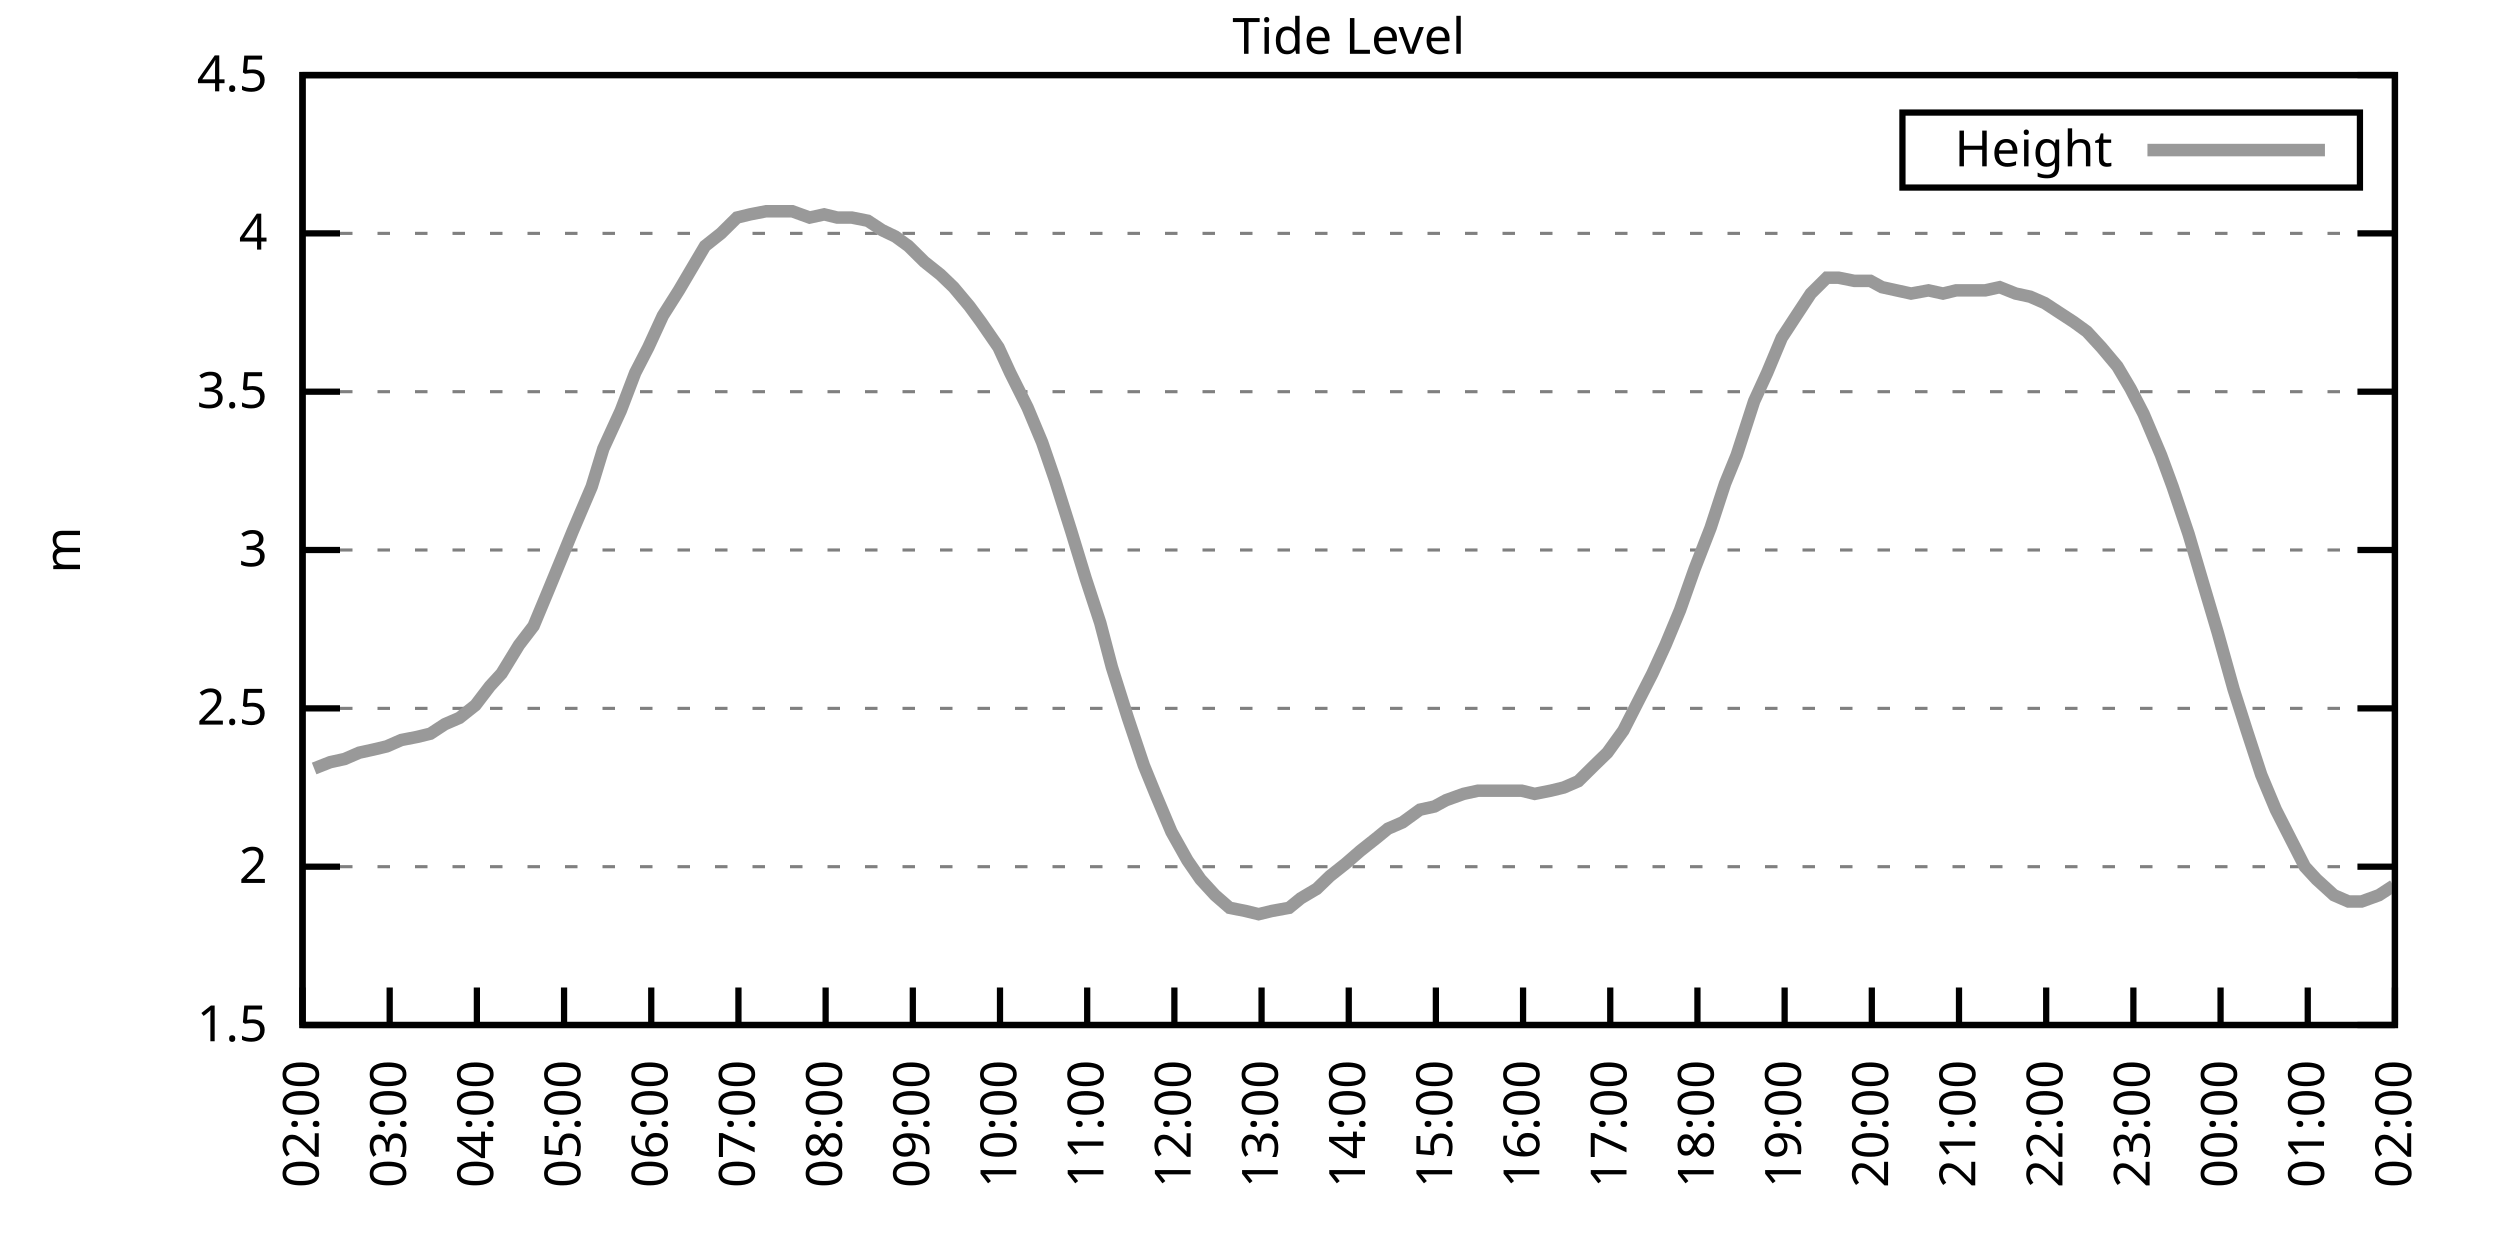
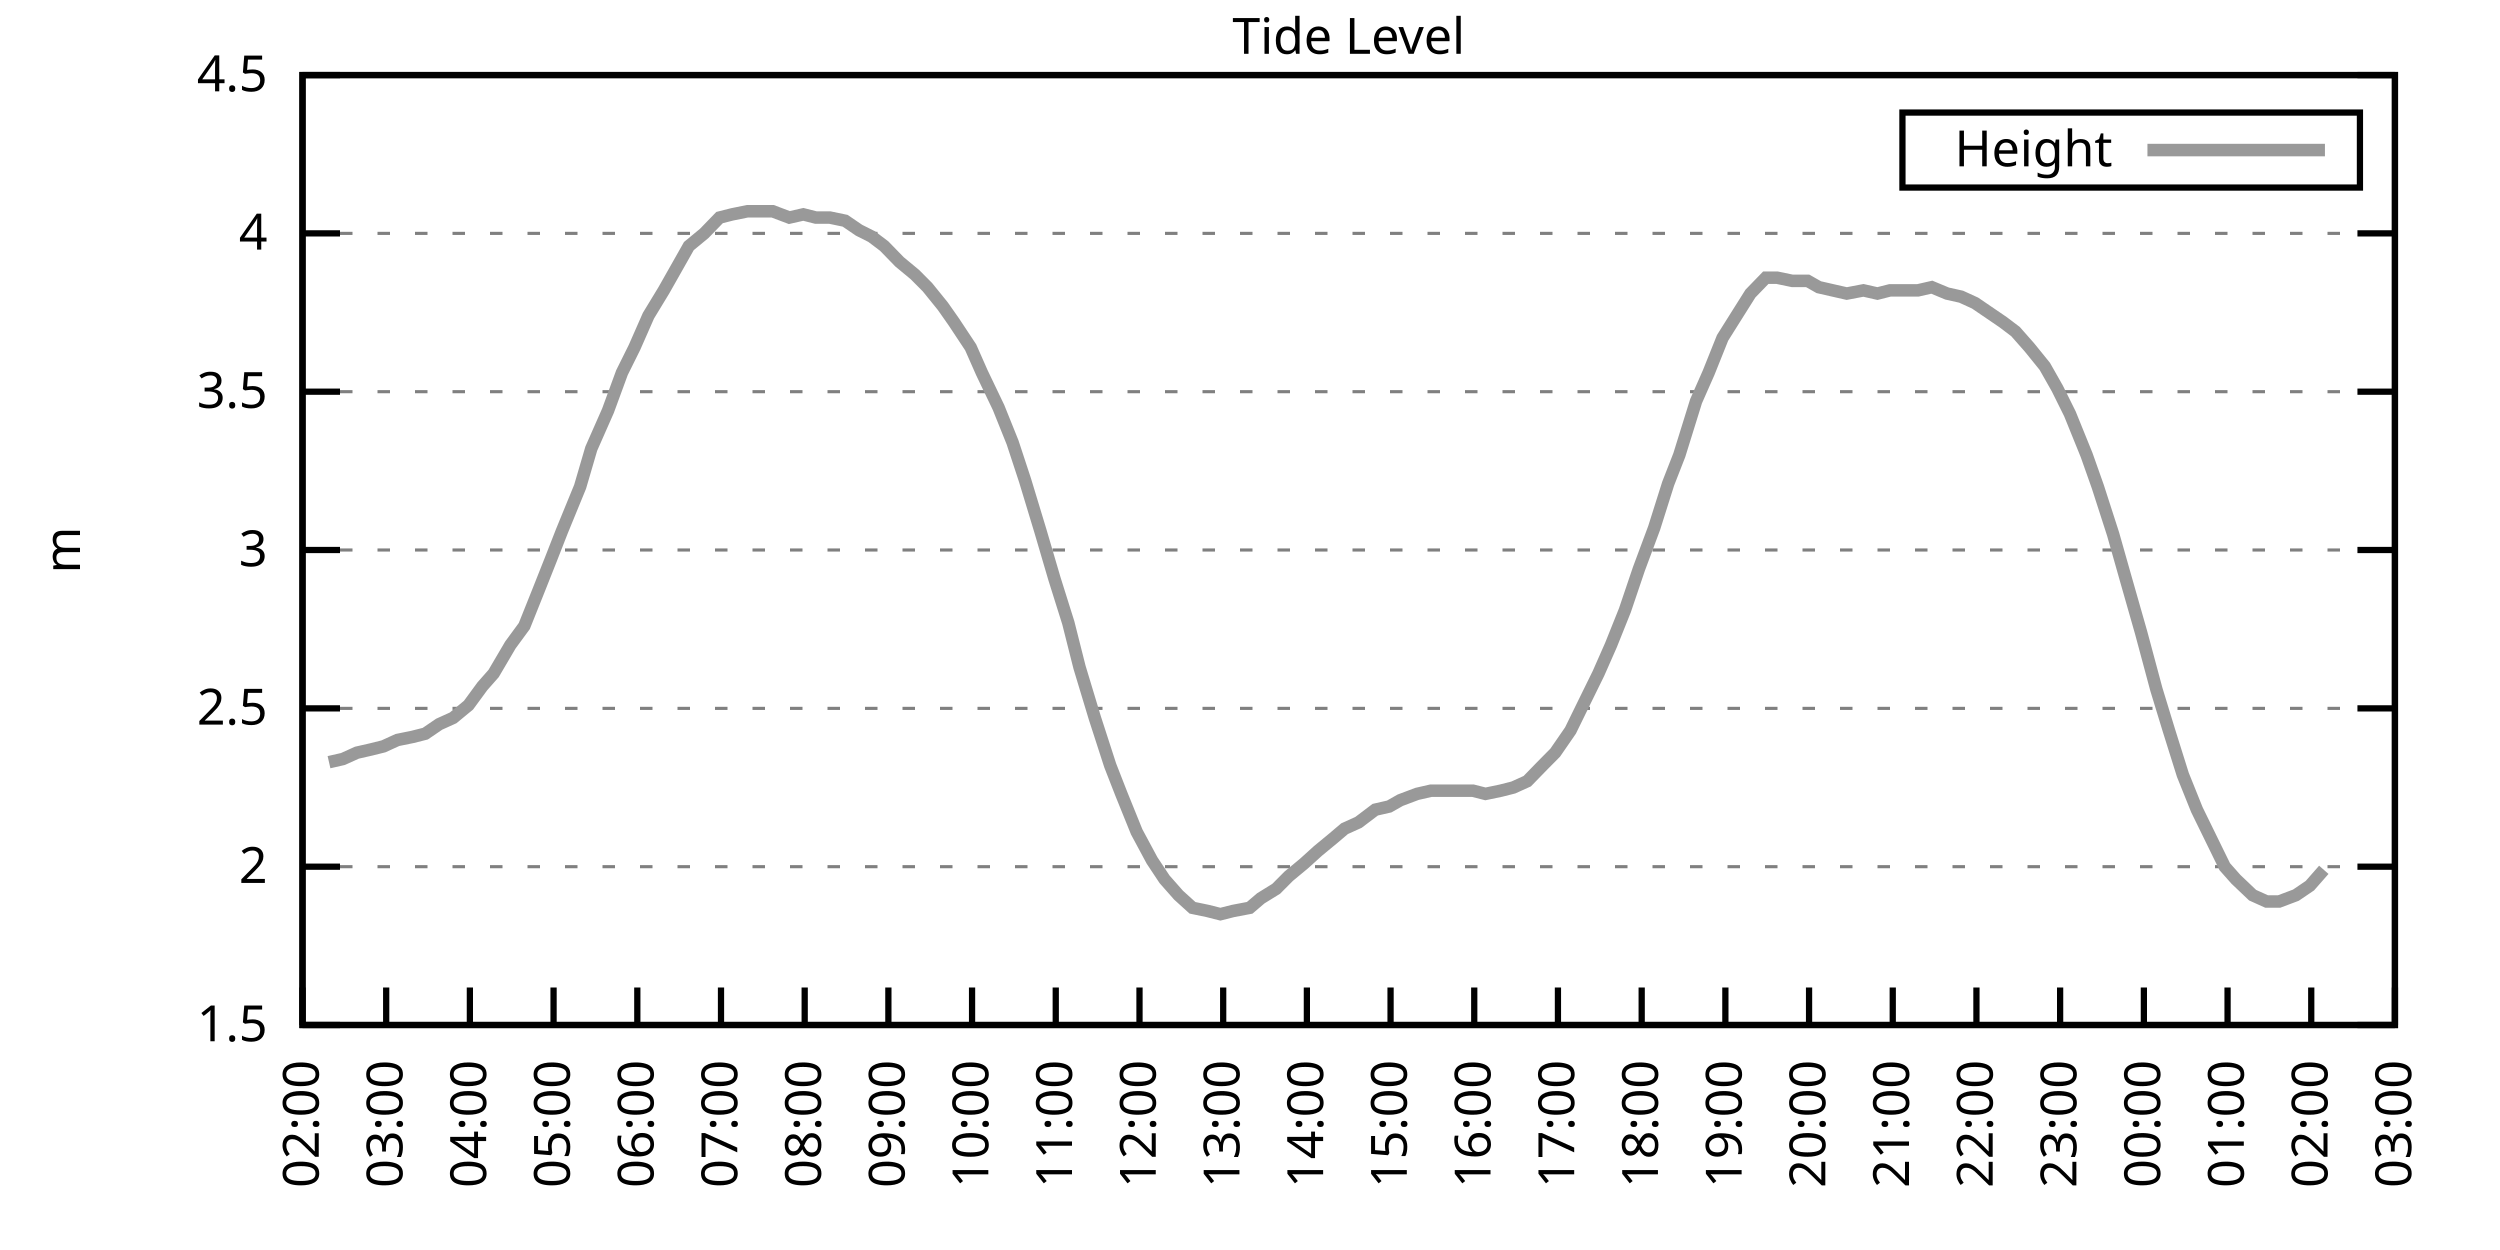
<svg xmlns="http://www.w3.org/2000/svg" xmlns:xlink="http://www.w3.org/1999/xlink" width="400" height="200" viewBox="0 0 400 200">
  <g id="gnuplot_canvas">
    <rect x="0" y="0" width="400" height="200" fill="none" />
    <defs>
      <circle id="gpDot" r="0.5" stroke-width="0.5" stroke="currentColor" />
      <path id="gpPt0" stroke-width="0.333" stroke="currentColor" d="M-1,0 h2 M0,-1 v2" />
      <path id="gpPt1" stroke-width="0.333" stroke="currentColor" d="M-1,-1 L1,1 M1,-1 L-1,1" />
      <path id="gpPt2" stroke-width="0.333" stroke="currentColor" d="M-1,0 L1,0 M0,-1 L0,1 M-1,-1 L1,1 M-1,1 L1,-1" />
      <rect id="gpPt3" stroke-width="0.333" stroke="currentColor" x="-1" y="-1" width="2" height="2" />
      <rect id="gpPt4" stroke-width="0.333" stroke="currentColor" fill="currentColor" x="-1" y="-1" width="2" height="2" />
      <circle id="gpPt5" stroke-width="0.333" stroke="currentColor" cx="0" cy="0" r="1" />
      <use xlink:href="#gpPt5" id="gpPt6" fill="currentColor" stroke="none" />
      <path id="gpPt7" stroke-width="0.333" stroke="currentColor" d="M0,-1.33 L-1.33,0.67 L1.33,0.67 z" />
      <use xlink:href="#gpPt7" id="gpPt8" fill="currentColor" stroke="none" />
      <use xlink:href="#gpPt7" id="gpPt9" stroke="currentColor" transform="rotate(180)" />
      <use xlink:href="#gpPt9" id="gpPt10" fill="currentColor" stroke="none" />
      <use xlink:href="#gpPt3" id="gpPt11" stroke="currentColor" transform="rotate(45)" />
      <use xlink:href="#gpPt11" id="gpPt12" fill="currentColor" stroke="none" />
      <path id="gpPt13" stroke-width="0.333" stroke="currentColor" d="M0,1.330 L1.265,0.411 L0.782,-1.067 L-0.782,-1.076 L-1.265,0.411 z" />
      <use xlink:href="#gpPt13" id="gpPt14" fill="currentColor" stroke="none" />
      <filter id="textbox" filterUnits="objectBoundingBox" x="0" y="0" height="1" width="1">
        <feFlood flood-color="white" flood-opacity="1" result="bgnd" />
        <feComposite in="SourceGraphic" in2="bgnd" operator="atop" />
      </filter>
      <filter id="greybox" filterUnits="objectBoundingBox" x="0" y="0" height="1" width="1">
        <feFlood flood-color="lightgrey" flood-opacity="1" result="grey" />
        <feComposite in="SourceGraphic" in2="grey" operator="atop" />
      </filter>
    </defs>
    <g fill="none" color="white" stroke="currentColor" stroke-width="1.00" stroke-linecap="butt" stroke-linejoin="miter">
</g>
    <g fill="none" color="black" stroke="currentColor" stroke-width="1.00" stroke-linecap="butt" stroke-linejoin="miter">
      <g stroke="none" shape-rendering="crispEdges">
        <polygon fill="rgb(255, 255, 255)" points="48.40,164.00 383.18,164.00 383.18,12.02 48.40,12.02 " />
      </g>
    </g>
    <g fill="none" color="black" stroke="currentColor" stroke-width="1.00" stroke-linecap="butt" stroke-linejoin="miter">
</g>
    <g fill="none" color="black" stroke="black" stroke-width="0.50" stroke-linecap="butt" stroke-linejoin="miter">
</g>
    <g fill="none" color="gray" stroke="currentColor" stroke-width="0.50" stroke-linecap="butt" stroke-linejoin="miter">
      <path stroke="gray" stroke-dasharray="2,4" class="gridline" d="M48.40,164.00 L383.19,164.00  " />
    </g>
    <g fill="none" color="gray" stroke="gray" stroke-width="1.00" stroke-linecap="butt" stroke-linejoin="miter">
</g>
    <g fill="none" color="black" stroke="currentColor" stroke-width="1.00" stroke-linecap="butt" stroke-linejoin="miter">
      <path stroke="black" d="M48.40,164.00 L54.40,164.00 M383.19,164.00 L377.19,164.00  " />
      <g transform="translate(42.80,166.60)" stroke="none" fill="black" font-family="Sans" font-size="8.00" text-anchor="end">
        <text>
          <tspan font-family="Sans"> 1.5</tspan>
        </text>
      </g>
    </g>
    <g fill="none" color="black" stroke="currentColor" stroke-width="1.00" stroke-linecap="butt" stroke-linejoin="miter">
</g>
    <g fill="none" color="black" stroke="black" stroke-width="0.50" stroke-linecap="butt" stroke-linejoin="miter">
</g>
    <g fill="none" color="gray" stroke="currentColor" stroke-width="0.50" stroke-linecap="butt" stroke-linejoin="miter">
      <path stroke="gray" stroke-dasharray="2,4" class="gridline" d="M48.40,138.67 L383.19,138.67  " />
    </g>
    <g fill="none" color="gray" stroke="gray" stroke-width="1.00" stroke-linecap="butt" stroke-linejoin="miter">
</g>
    <g fill="none" color="black" stroke="currentColor" stroke-width="1.00" stroke-linecap="butt" stroke-linejoin="miter">
      <path stroke="black" d="M48.40,138.67 L54.40,138.67 M383.19,138.67 L377.19,138.67  " />
      <g transform="translate(42.80,141.27)" stroke="none" fill="black" font-family="Sans" font-size="8.00" text-anchor="end">
        <text>
          <tspan font-family="Sans"> 2</tspan>
        </text>
      </g>
    </g>
    <g fill="none" color="black" stroke="currentColor" stroke-width="1.00" stroke-linecap="butt" stroke-linejoin="miter">
</g>
    <g fill="none" color="black" stroke="black" stroke-width="0.50" stroke-linecap="butt" stroke-linejoin="miter">
</g>
    <g fill="none" color="gray" stroke="currentColor" stroke-width="0.50" stroke-linecap="butt" stroke-linejoin="miter">
      <path stroke="gray" stroke-dasharray="2,4" class="gridline" d="M48.40,113.34 L383.19,113.34  " />
    </g>
    <g fill="none" color="gray" stroke="gray" stroke-width="1.00" stroke-linecap="butt" stroke-linejoin="miter">
</g>
    <g fill="none" color="black" stroke="currentColor" stroke-width="1.00" stroke-linecap="butt" stroke-linejoin="miter">
      <path stroke="black" d="M48.40,113.34 L54.40,113.34 M383.19,113.34 L377.19,113.34  " />
      <g transform="translate(42.80,115.94)" stroke="none" fill="black" font-family="Sans" font-size="8.00" text-anchor="end">
        <text>
          <tspan font-family="Sans"> 2.5</tspan>
        </text>
      </g>
    </g>
    <g fill="none" color="black" stroke="currentColor" stroke-width="1.00" stroke-linecap="butt" stroke-linejoin="miter">
</g>
    <g fill="none" color="black" stroke="black" stroke-width="0.50" stroke-linecap="butt" stroke-linejoin="miter">
</g>
    <g fill="none" color="gray" stroke="currentColor" stroke-width="0.50" stroke-linecap="butt" stroke-linejoin="miter">
      <path stroke="gray" stroke-dasharray="2,4" class="gridline" d="M48.40,88.00 L383.19,88.00  " />
    </g>
    <g fill="none" color="gray" stroke="gray" stroke-width="1.00" stroke-linecap="butt" stroke-linejoin="miter">
</g>
    <g fill="none" color="black" stroke="currentColor" stroke-width="1.00" stroke-linecap="butt" stroke-linejoin="miter">
      <path stroke="black" d="M48.40,88.00 L54.40,88.00 M383.19,88.00 L377.19,88.00  " />
      <g transform="translate(42.80,90.60)" stroke="none" fill="black" font-family="Sans" font-size="8.00" text-anchor="end">
        <text>
          <tspan font-family="Sans"> 3</tspan>
        </text>
      </g>
    </g>
    <g fill="none" color="black" stroke="currentColor" stroke-width="1.00" stroke-linecap="butt" stroke-linejoin="miter">
</g>
    <g fill="none" color="black" stroke="black" stroke-width="0.50" stroke-linecap="butt" stroke-linejoin="miter">
</g>
    <g fill="none" color="gray" stroke="currentColor" stroke-width="0.50" stroke-linecap="butt" stroke-linejoin="miter">
      <path stroke="gray" stroke-dasharray="2,4" class="gridline" d="M48.40,62.67 L383.19,62.67  " />
    </g>
    <g fill="none" color="gray" stroke="gray" stroke-width="1.00" stroke-linecap="butt" stroke-linejoin="miter">
</g>
    <g fill="none" color="black" stroke="currentColor" stroke-width="1.00" stroke-linecap="butt" stroke-linejoin="miter">
      <path stroke="black" d="M48.40,62.67 L54.40,62.67 M383.19,62.67 L377.19,62.67  " />
      <g transform="translate(42.80,65.27)" stroke="none" fill="black" font-family="Sans" font-size="8.00" text-anchor="end">
        <text>
          <tspan font-family="Sans"> 3.5</tspan>
        </text>
      </g>
    </g>
    <g fill="none" color="black" stroke="currentColor" stroke-width="1.00" stroke-linecap="butt" stroke-linejoin="miter">
</g>
    <g fill="none" color="black" stroke="black" stroke-width="0.50" stroke-linecap="butt" stroke-linejoin="miter">
</g>
    <g fill="none" color="gray" stroke="currentColor" stroke-width="0.50" stroke-linecap="butt" stroke-linejoin="miter">
      <path stroke="gray" stroke-dasharray="2,4" class="gridline" d="M48.40,37.34 L383.19,37.34  " />
    </g>
    <g fill="none" color="gray" stroke="gray" stroke-width="1.00" stroke-linecap="butt" stroke-linejoin="miter">
</g>
    <g fill="none" color="black" stroke="currentColor" stroke-width="1.00" stroke-linecap="butt" stroke-linejoin="miter">
      <path stroke="black" d="M48.40,37.34 L54.40,37.34 M383.19,37.34 L377.19,37.34  " />
      <g transform="translate(42.80,39.94)" stroke="none" fill="black" font-family="Sans" font-size="8.00" text-anchor="end">
        <text>
          <tspan font-family="Sans"> 4</tspan>
        </text>
      </g>
    </g>
    <g fill="none" color="black" stroke="currentColor" stroke-width="1.00" stroke-linecap="butt" stroke-linejoin="miter">
</g>
    <g fill="none" color="black" stroke="black" stroke-width="0.50" stroke-linecap="butt" stroke-linejoin="miter">
</g>
    <g fill="none" color="gray" stroke="currentColor" stroke-width="0.50" stroke-linecap="butt" stroke-linejoin="miter">
      <path stroke="gray" stroke-dasharray="2,4" class="gridline" d="M48.40,12.01 L383.19,12.01  " />
    </g>
    <g fill="none" color="gray" stroke="gray" stroke-width="1.00" stroke-linecap="butt" stroke-linejoin="miter">
</g>
    <g fill="none" color="black" stroke="currentColor" stroke-width="1.00" stroke-linecap="butt" stroke-linejoin="miter">
      <path stroke="black" d="M48.40,12.01 L54.40,12.01 M383.19,12.01 L377.19,12.01  " />
      <g transform="translate(42.80,14.61)" stroke="none" fill="black" font-family="Sans" font-size="8.00" text-anchor="end">
        <text>
          <tspan font-family="Sans"> 4.5</tspan>
        </text>
      </g>
    </g>
    <g fill="none" color="black" stroke="currentColor" stroke-width="1.00" stroke-linecap="butt" stroke-linejoin="miter">
      <path stroke="black" d="M48.40,164.00 L48.40,158.00  " />
      <g transform="translate(51.00,169.60) rotate(270.00)" stroke="none" fill="black" font-family="Sans" font-size="8.00" text-anchor="end">
        <text>
          <tspan font-family="Sans">02:00</tspan>
        </text>
      </g>
    </g>
    <g fill="none" color="black" stroke="currentColor" stroke-width="1.00" stroke-linecap="butt" stroke-linejoin="miter">
-       <path stroke="black" d="M62.35,164.00 L62.35,158.00  " />
-       <g transform="translate(64.95,169.60) rotate(270.00)" stroke="none" fill="black" font-family="Sans" font-size="8.00" text-anchor="end">
+       <path stroke="black" d="M61.79,164.00 L61.79,158.00  " />
+       <g transform="translate(64.39,169.60) rotate(270.00)" stroke="none" fill="black" font-family="Sans" font-size="8.00" text-anchor="end">
        <text>
          <tspan font-family="Sans">03:00</tspan>
        </text>
      </g>
    </g>
    <g fill="none" color="black" stroke="currentColor" stroke-width="1.00" stroke-linecap="butt" stroke-linejoin="miter">
-       <path stroke="black" d="M76.30,164.00 L76.30,158.00  " />
-       <g transform="translate(78.90,169.60) rotate(270.00)" stroke="none" fill="black" font-family="Sans" font-size="8.00" text-anchor="end">
+       <path stroke="black" d="M75.18,164.00 L75.18,158.00  " />
+       <g transform="translate(77.78,169.60) rotate(270.00)" stroke="none" fill="black" font-family="Sans" font-size="8.00" text-anchor="end">
        <text>
          <tspan font-family="Sans">04:00</tspan>
        </text>
      </g>
    </g>
    <g fill="none" color="black" stroke="currentColor" stroke-width="1.00" stroke-linecap="butt" stroke-linejoin="miter">
-       <path stroke="black" d="M90.25,164.00 L90.25,158.00  " />
-       <g transform="translate(92.85,169.60) rotate(270.00)" stroke="none" fill="black" font-family="Sans" font-size="8.00" text-anchor="end">
+       <path stroke="black" d="M88.57,164.00 L88.57,158.00  " />
+       <g transform="translate(91.17,169.60) rotate(270.00)" stroke="none" fill="black" font-family="Sans" font-size="8.00" text-anchor="end">
        <text>
          <tspan font-family="Sans">05:00</tspan>
        </text>
      </g>
    </g>
    <g fill="none" color="black" stroke="currentColor" stroke-width="1.00" stroke-linecap="butt" stroke-linejoin="miter">
-       <path stroke="black" d="M104.20,164.00 L104.20,158.00  " />
-       <g transform="translate(106.80,169.60) rotate(270.00)" stroke="none" fill="black" font-family="Sans" font-size="8.00" text-anchor="end">
+       <path stroke="black" d="M101.97,164.00 L101.97,158.00  " />
+       <g transform="translate(104.57,169.60) rotate(270.00)" stroke="none" fill="black" font-family="Sans" font-size="8.00" text-anchor="end">
        <text>
          <tspan font-family="Sans">06:00</tspan>
        </text>
      </g>
    </g>
    <g fill="none" color="black" stroke="currentColor" stroke-width="1.00" stroke-linecap="butt" stroke-linejoin="miter">
-       <path stroke="black" d="M118.15,164.00 L118.15,158.00  " />
-       <g transform="translate(120.75,169.60) rotate(270.00)" stroke="none" fill="black" font-family="Sans" font-size="8.00" text-anchor="end">
+       <path stroke="black" d="M115.36,164.00 L115.36,158.00  " />
+       <g transform="translate(117.96,169.60) rotate(270.00)" stroke="none" fill="black" font-family="Sans" font-size="8.00" text-anchor="end">
        <text>
          <tspan font-family="Sans">07:00</tspan>
        </text>
      </g>
    </g>
    <g fill="none" color="black" stroke="currentColor" stroke-width="1.00" stroke-linecap="butt" stroke-linejoin="miter">
-       <path stroke="black" d="M132.10,164.00 L132.10,158.00  " />
-       <g transform="translate(134.70,169.60) rotate(270.00)" stroke="none" fill="black" font-family="Sans" font-size="8.00" text-anchor="end">
+       <path stroke="black" d="M128.75,164.00 L128.75,158.00  " />
+       <g transform="translate(131.35,169.60) rotate(270.00)" stroke="none" fill="black" font-family="Sans" font-size="8.00" text-anchor="end">
        <text>
          <tspan font-family="Sans">08:00</tspan>
        </text>
      </g>
    </g>
    <g fill="none" color="black" stroke="currentColor" stroke-width="1.00" stroke-linecap="butt" stroke-linejoin="miter">
-       <path stroke="black" d="M146.05,164.00 L146.05,158.00  " />
-       <g transform="translate(148.65,169.60) rotate(270.00)" stroke="none" fill="black" font-family="Sans" font-size="8.00" text-anchor="end">
+       <path stroke="black" d="M142.14,164.00 L142.14,158.00  " />
+       <g transform="translate(144.74,169.60) rotate(270.00)" stroke="none" fill="black" font-family="Sans" font-size="8.00" text-anchor="end">
        <text>
          <tspan font-family="Sans">09:00</tspan>
        </text>
      </g>
    </g>
    <g fill="none" color="black" stroke="currentColor" stroke-width="1.00" stroke-linecap="butt" stroke-linejoin="miter">
-       <path stroke="black" d="M160.00,164.00 L160.00,158.00  " />
-       <g transform="translate(162.60,169.60) rotate(270.00)" stroke="none" fill="black" font-family="Sans" font-size="8.00" text-anchor="end">
+       <path stroke="black" d="M155.53,164.00 L155.53,158.00  " />
+       <g transform="translate(158.13,169.60) rotate(270.00)" stroke="none" fill="black" font-family="Sans" font-size="8.00" text-anchor="end">
        <text>
          <tspan font-family="Sans">10:00</tspan>
        </text>
      </g>
    </g>
    <g fill="none" color="black" stroke="currentColor" stroke-width="1.00" stroke-linecap="butt" stroke-linejoin="miter">
-       <path stroke="black" d="M173.95,164.00 L173.95,158.00  " />
-       <g transform="translate(176.55,169.60) rotate(270.00)" stroke="none" fill="black" font-family="Sans" font-size="8.00" text-anchor="end">
+       <path stroke="black" d="M168.92,164.00 L168.92,158.00  " />
+       <g transform="translate(171.52,169.60) rotate(270.00)" stroke="none" fill="black" font-family="Sans" font-size="8.00" text-anchor="end">
        <text>
          <tspan font-family="Sans">11:00</tspan>
        </text>
      </g>
    </g>
    <g fill="none" color="black" stroke="currentColor" stroke-width="1.00" stroke-linecap="butt" stroke-linejoin="miter">
-       <path stroke="black" d="M187.90,164.00 L187.90,158.00  " />
-       <g transform="translate(190.50,169.60) rotate(270.00)" stroke="none" fill="black" font-family="Sans" font-size="8.00" text-anchor="end">
+       <path stroke="black" d="M182.32,164.00 L182.32,158.00  " />
+       <g transform="translate(184.92,169.60) rotate(270.00)" stroke="none" fill="black" font-family="Sans" font-size="8.00" text-anchor="end">
        <text>
          <tspan font-family="Sans">12:00</tspan>
        </text>
      </g>
    </g>
    <g fill="none" color="black" stroke="currentColor" stroke-width="1.00" stroke-linecap="butt" stroke-linejoin="miter">
-       <path stroke="black" d="M201.85,164.00 L201.85,158.00  " />
-       <g transform="translate(204.45,169.60) rotate(270.00)" stroke="none" fill="black" font-family="Sans" font-size="8.00" text-anchor="end">
+       <path stroke="black" d="M195.71,164.00 L195.71,158.00  " />
+       <g transform="translate(198.31,169.60) rotate(270.00)" stroke="none" fill="black" font-family="Sans" font-size="8.00" text-anchor="end">
        <text>
          <tspan font-family="Sans">13:00</tspan>
        </text>
      </g>
    </g>
    <g fill="none" color="black" stroke="currentColor" stroke-width="1.00" stroke-linecap="butt" stroke-linejoin="miter">
-       <path stroke="black" d="M215.80,164.00 L215.80,158.00  " />
-       <g transform="translate(218.40,169.60) rotate(270.00)" stroke="none" fill="black" font-family="Sans" font-size="8.00" text-anchor="end">
+       <path stroke="black" d="M209.10,164.00 L209.10,158.00  " />
+       <g transform="translate(211.70,169.60) rotate(270.00)" stroke="none" fill="black" font-family="Sans" font-size="8.00" text-anchor="end">
        <text>
          <tspan font-family="Sans">14:00</tspan>
        </text>
      </g>
    </g>
    <g fill="none" color="black" stroke="currentColor" stroke-width="1.00" stroke-linecap="butt" stroke-linejoin="miter">
-       <path stroke="black" d="M229.74,164.00 L229.74,158.00  " />
-       <g transform="translate(232.34,169.60) rotate(270.00)" stroke="none" fill="black" font-family="Sans" font-size="8.00" text-anchor="end">
+       <path stroke="black" d="M222.49,164.00 L222.49,158.00  " />
+       <g transform="translate(225.09,169.60) rotate(270.00)" stroke="none" fill="black" font-family="Sans" font-size="8.00" text-anchor="end">
        <text>
          <tspan font-family="Sans">15:00</tspan>
        </text>
      </g>
    </g>
    <g fill="none" color="black" stroke="currentColor" stroke-width="1.00" stroke-linecap="butt" stroke-linejoin="miter">
-       <path stroke="black" d="M243.69,164.00 L243.69,158.00  " />
-       <g transform="translate(246.29,169.60) rotate(270.00)" stroke="none" fill="black" font-family="Sans" font-size="8.00" text-anchor="end">
+       <path stroke="black" d="M235.88,164.00 L235.88,158.00  " />
+       <g transform="translate(238.48,169.60) rotate(270.00)" stroke="none" fill="black" font-family="Sans" font-size="8.00" text-anchor="end">
        <text>
          <tspan font-family="Sans">16:00</tspan>
        </text>
      </g>
    </g>
    <g fill="none" color="black" stroke="currentColor" stroke-width="1.00" stroke-linecap="butt" stroke-linejoin="miter">
-       <path stroke="black" d="M257.64,164.00 L257.64,158.00  " />
-       <g transform="translate(260.24,169.60) rotate(270.00)" stroke="none" fill="black" font-family="Sans" font-size="8.00" text-anchor="end">
+       <path stroke="black" d="M249.27,164.00 L249.27,158.00  " />
+       <g transform="translate(251.87,169.60) rotate(270.00)" stroke="none" fill="black" font-family="Sans" font-size="8.00" text-anchor="end">
        <text>
          <tspan font-family="Sans">17:00</tspan>
        </text>
      </g>
    </g>
    <g fill="none" color="black" stroke="currentColor" stroke-width="1.00" stroke-linecap="butt" stroke-linejoin="miter">
-       <path stroke="black" d="M271.59,164.00 L271.59,158.00  " />
-       <g transform="translate(274.19,169.60) rotate(270.00)" stroke="none" fill="black" font-family="Sans" font-size="8.00" text-anchor="end">
+       <path stroke="black" d="M262.67,164.00 L262.67,158.00  " />
+       <g transform="translate(265.27,169.60) rotate(270.00)" stroke="none" fill="black" font-family="Sans" font-size="8.00" text-anchor="end">
        <text>
          <tspan font-family="Sans">18:00</tspan>
        </text>
      </g>
    </g>
    <g fill="none" color="black" stroke="currentColor" stroke-width="1.00" stroke-linecap="butt" stroke-linejoin="miter">
-       <path stroke="black" d="M285.54,164.00 L285.54,158.00  " />
-       <g transform="translate(288.14,169.60) rotate(270.00)" stroke="none" fill="black" font-family="Sans" font-size="8.00" text-anchor="end">
+       <path stroke="black" d="M276.06,164.00 L276.06,158.00  " />
+       <g transform="translate(278.66,169.60) rotate(270.00)" stroke="none" fill="black" font-family="Sans" font-size="8.00" text-anchor="end">
        <text>
          <tspan font-family="Sans">19:00</tspan>
        </text>
      </g>
    </g>
    <g fill="none" color="black" stroke="currentColor" stroke-width="1.00" stroke-linecap="butt" stroke-linejoin="miter">
-       <path stroke="black" d="M299.49,164.00 L299.49,158.00  " />
-       <g transform="translate(302.09,169.60) rotate(270.00)" stroke="none" fill="black" font-family="Sans" font-size="8.00" text-anchor="end">
+       <path stroke="black" d="M289.45,164.00 L289.45,158.00  " />
+       <g transform="translate(292.05,169.60) rotate(270.00)" stroke="none" fill="black" font-family="Sans" font-size="8.00" text-anchor="end">
        <text>
          <tspan font-family="Sans">20:00</tspan>
        </text>
      </g>
    </g>
    <g fill="none" color="black" stroke="currentColor" stroke-width="1.00" stroke-linecap="butt" stroke-linejoin="miter">
-       <path stroke="black" d="M313.44,164.00 L313.44,158.00  " />
-       <g transform="translate(316.04,169.60) rotate(270.00)" stroke="none" fill="black" font-family="Sans" font-size="8.00" text-anchor="end">
+       <path stroke="black" d="M302.84,164.00 L302.84,158.00  " />
+       <g transform="translate(305.44,169.60) rotate(270.00)" stroke="none" fill="black" font-family="Sans" font-size="8.00" text-anchor="end">
        <text>
          <tspan font-family="Sans">21:00</tspan>
        </text>
      </g>
    </g>
    <g fill="none" color="black" stroke="currentColor" stroke-width="1.00" stroke-linecap="butt" stroke-linejoin="miter">
-       <path stroke="black" d="M327.39,164.00 L327.39,158.00  " />
-       <g transform="translate(329.99,169.60) rotate(270.00)" stroke="none" fill="black" font-family="Sans" font-size="8.00" text-anchor="end">
+       <path stroke="black" d="M316.23,164.00 L316.23,158.00  " />
+       <g transform="translate(318.83,169.60) rotate(270.00)" stroke="none" fill="black" font-family="Sans" font-size="8.00" text-anchor="end">
        <text>
          <tspan font-family="Sans">22:00</tspan>
        </text>
      </g>
    </g>
    <g fill="none" color="black" stroke="currentColor" stroke-width="1.00" stroke-linecap="butt" stroke-linejoin="miter">
-       <path stroke="black" d="M341.34,164.00 L341.34,158.00  " />
-       <g transform="translate(343.94,169.60) rotate(270.00)" stroke="none" fill="black" font-family="Sans" font-size="8.00" text-anchor="end">
+       <path stroke="black" d="M329.62,164.00 L329.62,158.00  " />
+       <g transform="translate(332.22,169.60) rotate(270.00)" stroke="none" fill="black" font-family="Sans" font-size="8.00" text-anchor="end">
        <text>
          <tspan font-family="Sans">23:00</tspan>
        </text>
      </g>
    </g>
    <g fill="none" color="black" stroke="currentColor" stroke-width="1.00" stroke-linecap="butt" stroke-linejoin="miter">
-       <path stroke="black" d="M355.29,164.00 L355.29,158.00  " />
-       <g transform="translate(357.89,169.60) rotate(270.00)" stroke="none" fill="black" font-family="Sans" font-size="8.00" text-anchor="end">
+       <path stroke="black" d="M343.02,164.00 L343.02,158.00  " />
+       <g transform="translate(345.62,169.60) rotate(270.00)" stroke="none" fill="black" font-family="Sans" font-size="8.00" text-anchor="end">
        <text>
          <tspan font-family="Sans">00:00</tspan>
        </text>
      </g>
    </g>
    <g fill="none" color="black" stroke="currentColor" stroke-width="1.00" stroke-linecap="butt" stroke-linejoin="miter">
-       <path stroke="black" d="M369.24,164.00 L369.24,158.00  " />
-       <g transform="translate(371.84,169.60) rotate(270.00)" stroke="none" fill="black" font-family="Sans" font-size="8.00" text-anchor="end">
+       <path stroke="black" d="M356.41,164.00 L356.41,158.00  " />
+       <g transform="translate(359.01,169.60) rotate(270.00)" stroke="none" fill="black" font-family="Sans" font-size="8.00" text-anchor="end">
        <text>
          <tspan font-family="Sans">01:00</tspan>
+         </text>
+       </g>
+     </g>
+     <g fill="none" color="black" stroke="currentColor" stroke-width="1.00" stroke-linecap="butt" stroke-linejoin="miter">
+       <path stroke="black" d="M369.80,164.00 L369.80,158.00  " />
+       <g transform="translate(372.40,169.60) rotate(270.00)" stroke="none" fill="black" font-family="Sans" font-size="8.00" text-anchor="end">
+         <text>
+           <tspan font-family="Sans">02:00</tspan>
        </text>
      </g>
    </g>
    <g fill="none" color="black" stroke="currentColor" stroke-width="1.00" stroke-linecap="butt" stroke-linejoin="miter">
      <path stroke="black" d="M383.19,164.00 L383.19,158.00  " />
      <g transform="translate(385.79,169.60) rotate(270.00)" stroke="none" fill="black" font-family="Sans" font-size="8.00" text-anchor="end">
        <text>
-           <tspan font-family="Sans">02:00</tspan>
+           <tspan font-family="Sans">03:00</tspan>
        </text>
      </g>
    </g>
    <g fill="none" color="black" stroke="currentColor" stroke-width="1.00" stroke-linecap="butt" stroke-linejoin="miter">
</g>
    <g fill="none" color="black" stroke="currentColor" stroke-width="1.00" stroke-linecap="butt" stroke-linejoin="miter">
      <path stroke="black" d="M48.40,12.01 L48.40,164.00 L383.19,164.00 L383.19,12.01 L48.40,12.01 Z  " />
    </g>
    <g fill="none" color="black" stroke="currentColor" stroke-width="1.00" stroke-linecap="butt" stroke-linejoin="miter">
</g>
    <g fill="none" color="black" stroke="currentColor" stroke-width="1.00" stroke-linecap="butt" stroke-linejoin="miter">
      <path stroke="black" d="M304.39,30.01 L304.39,18.01 L377.59,18.01 L377.59,30.01 L304.39,30.01 Z  " />
    </g>
    <g id="Tide_level_plot_1">
      <g fill="none" color="white" stroke="black" stroke-width="2.00" stroke-linecap="butt" stroke-linejoin="miter">
</g>
      <g fill="none" color="black" stroke="currentColor" stroke-width="2.00" stroke-linecap="butt" stroke-linejoin="miter">
        <g transform="translate(337.99,26.61)" stroke="none" fill="black" font-family="Sans" font-size="8.00" text-anchor="end">
          <text>
            <tspan font-family="Sans">Height</tspan>
          </text>
        </g>
      </g>
      <g fill="none" color="black" stroke="currentColor" stroke-width="2.00" stroke-linecap="butt" stroke-linejoin="miter">
-         <path stroke="rgb(153, 153, 153)" d="M343.59,24.01 L371.99,24.01 M50.26,122.96 L52.82,121.95 L55.14,121.44 L57.47,120.43 L59.79,119.92 L61.88,119.42   L64.21,118.40 L66.77,117.90 L68.86,117.39 L71.18,115.87 L73.51,114.86 L76.07,112.83 L78.39,109.79 L80.25,107.76   L83.04,103.20 L85.37,100.16 L87.69,94.59 L89.78,89.52 L91.64,84.97 L94.67,77.87 L96.53,71.79 L99.32,65.71   L101.64,59.63 L103.73,55.58 L106.06,50.51 L108.62,46.46 L110.71,42.91 L112.80,39.37 L115.36,37.34 L117.92,34.81   L120.01,34.30 L122.57,33.80 L124.89,33.80 L126.75,33.80 L129.54,34.81 L131.87,34.30 L133.96,34.81 L136.28,34.81   L138.84,35.32 L141.16,36.84 L143.26,37.85 L145.35,39.37 L147.91,41.90 L150.46,43.93 L152.56,45.95 L155.11,48.99   L156.97,51.53 L159.76,55.58 L161.62,59.63 L164.41,65.21 L166.74,70.78 L168.83,76.86 L171.39,84.97 L173.71,92.56   L176.04,99.66 L177.90,106.75 L180.46,114.86 L183.01,122.46 L184.87,127.02 L187.43,133.10 L189.99,137.66 L192.08,140.69   L194.41,143.23 L196.73,145.25 L199.29,145.76 L201.38,146.27 L203.47,145.76 L206.26,145.25 L208.12,143.73 L210.68,142.21   L212.77,140.19 L215.33,138.16 L217.65,136.14 L220.21,134.11 L222.07,132.59 L224.40,131.58 L227.19,129.55 L229.51,129.04   L231.37,128.03 L234.16,127.02 L236.49,126.51 L238.35,126.51 L241.14,126.51 L243.46,126.51 L245.55,127.02 L248.11,126.51   L250.20,126.00 L252.53,124.99 L255.09,122.46 L257.18,120.43 L259.74,116.88 L262.06,112.32 L264.39,107.76 L266.48,103.20   L268.80,97.63 L271.13,91.04 L273.69,84.46 L276.01,77.37 L277.87,72.81 L280.66,64.19 L282.75,59.63 L285.08,54.06   L287.40,50.51 L289.73,46.97 L292.29,44.43 L294.15,44.43 L296.70,44.94 L299.26,44.94 L301.12,45.95 L303.44,46.46   L305.77,46.97 L308.56,46.46 L310.88,46.97 L312.98,46.46 L315.53,46.46 L317.63,46.46 L319.95,45.95 L322.51,46.97   L324.83,47.47 L327.16,48.49 L329.48,50.01 L331.81,51.53 L333.90,53.05 L336.23,55.58 L338.78,58.62 L340.88,62.17   L342.97,66.22 L345.76,72.81 L347.62,77.87 L350.18,85.47 L352.27,92.56 L354.83,101.18 L357.38,110.30 L359.48,116.88   L361.80,123.98 L364.13,129.55 L366.45,134.11 L368.78,138.67 L370.64,140.69 L373.43,143.23 L375.75,144.24 L377.84,144.24   L380.63,143.23 L382.96,141.71  " />
+         <path stroke="rgb(153, 153, 153)" d="M343.59,24.01 L371.99,24.01 M52.64,121.95 L54.87,121.44 L57.10,120.43 L59.34,119.92 L61.35,119.42 L63.58,118.40   L66.03,117.90 L68.04,117.39 L70.27,115.87 L72.50,114.86 L74.96,112.83 L77.19,109.79 L78.98,107.76 L81.66,103.20   L83.89,100.16 L86.12,94.59 L88.13,89.52 L89.91,84.97 L92.82,77.87 L94.60,71.79 L97.28,65.71 L99.51,59.63   L101.52,55.58 L103.75,50.51 L106.21,46.46 L108.22,42.91 L110.22,39.37 L112.68,37.34 L115.13,34.81 L117.14,34.30   L119.60,33.80 L121.83,33.80 L123.62,33.80 L126.29,34.81 L128.53,34.30 L130.54,34.81 L132.77,34.81 L135.22,35.32   L137.45,36.84 L139.46,37.85 L141.47,39.37 L143.93,41.90 L146.38,43.93 L148.39,45.95 L150.85,48.99 L152.63,51.53   L155.31,55.58 L157.10,59.63 L159.77,65.21 L162.01,70.78 L164.01,76.86 L166.47,84.97 L168.70,92.56 L170.93,99.66   L172.72,106.75 L175.17,114.86 L177.63,122.46 L179.41,127.02 L181.87,133.10 L184.32,137.66 L186.33,140.69 L188.57,143.23   L190.80,145.25 L193.25,145.76 L195.26,146.27 L197.27,145.76 L199.95,145.25 L201.73,143.73 L204.19,142.21 L206.20,140.19   L208.65,138.16 L210.88,136.14 L213.34,134.11 L215.13,132.59 L217.36,131.58 L220.04,129.55 L222.27,129.04 L224.05,128.03   L226.73,127.02 L228.96,126.51 L230.75,126.51 L233.43,126.51 L235.66,126.51 L237.67,127.02 L240.12,126.51 L242.13,126.00   L244.36,124.99 L246.82,122.46 L248.83,120.43 L251.28,116.88 L253.51,112.32 L255.75,107.76 L257.76,103.20 L259.99,97.63   L262.22,91.04 L264.67,84.46 L266.91,77.37 L268.69,72.81 L271.37,64.19 L273.38,59.63 L275.61,54.06 L277.84,50.51   L280.07,46.97 L282.53,44.43 L284.32,44.43 L286.77,44.94 L289.23,44.94 L291.01,45.95 L293.24,46.46 L295.48,46.97   L298.15,46.46 L300.39,46.97 L302.39,46.46 L304.85,46.46 L306.86,46.46 L309.09,45.95 L311.54,46.97 L313.78,47.47   L316.01,48.49 L318.24,50.01 L320.47,51.53 L322.48,53.05 L324.71,55.58 L327.17,58.62 L329.18,62.17 L331.19,66.22   L333.86,72.81 L335.65,77.87 L338.10,85.47 L340.11,92.56 L342.57,101.18 L345.02,110.30 L347.03,116.88 L349.26,123.98   L351.50,129.55 L353.73,134.11 L355.96,138.67 L357.75,140.69 L360.42,143.23 L362.66,144.24 L364.66,144.24 L367.34,143.23   L369.58,141.71 L371.81,139.17  " />
      </g>
    </g>
    <g fill="none" color="black" stroke="currentColor" stroke-width="2.00" stroke-linecap="butt" stroke-linejoin="miter">
</g>
    <g fill="none" color="black" stroke="black" stroke-width="1.00" stroke-linecap="butt" stroke-linejoin="miter">
</g>
    <g fill="none" color="black" stroke="currentColor" stroke-width="1.00" stroke-linecap="butt" stroke-linejoin="miter">
      <path stroke="black" d="M48.40,12.01 L48.40,164.00 L383.19,164.00 L383.19,12.01 L48.40,12.01 Z  " />
      <g transform="translate(12.80,88.01) rotate(270.00)" stroke="none" fill="black" font-family="Sans" font-size="8.00" text-anchor="middle">
        <text>
          <tspan font-family="Sans">m</tspan>
        </text>
      </g>
    </g>
    <g fill="none" color="black" stroke="currentColor" stroke-width="1.00" stroke-linecap="butt" stroke-linejoin="miter">
</g>
    <g fill="none" color="black" stroke="currentColor" stroke-width="1.00" stroke-linecap="butt" stroke-linejoin="miter">
      <g transform="translate(215.79,8.61)" stroke="none" fill="black" font-family="Sans" font-size="8.00" text-anchor="middle">
        <text>
          <tspan font-family="Sans">Tide Level</tspan>
        </text>
      </g>
    </g>
    <g fill="none" color="black" stroke="currentColor" stroke-width="1.00" stroke-linecap="butt" stroke-linejoin="miter">
</g>
  </g>
</svg>
